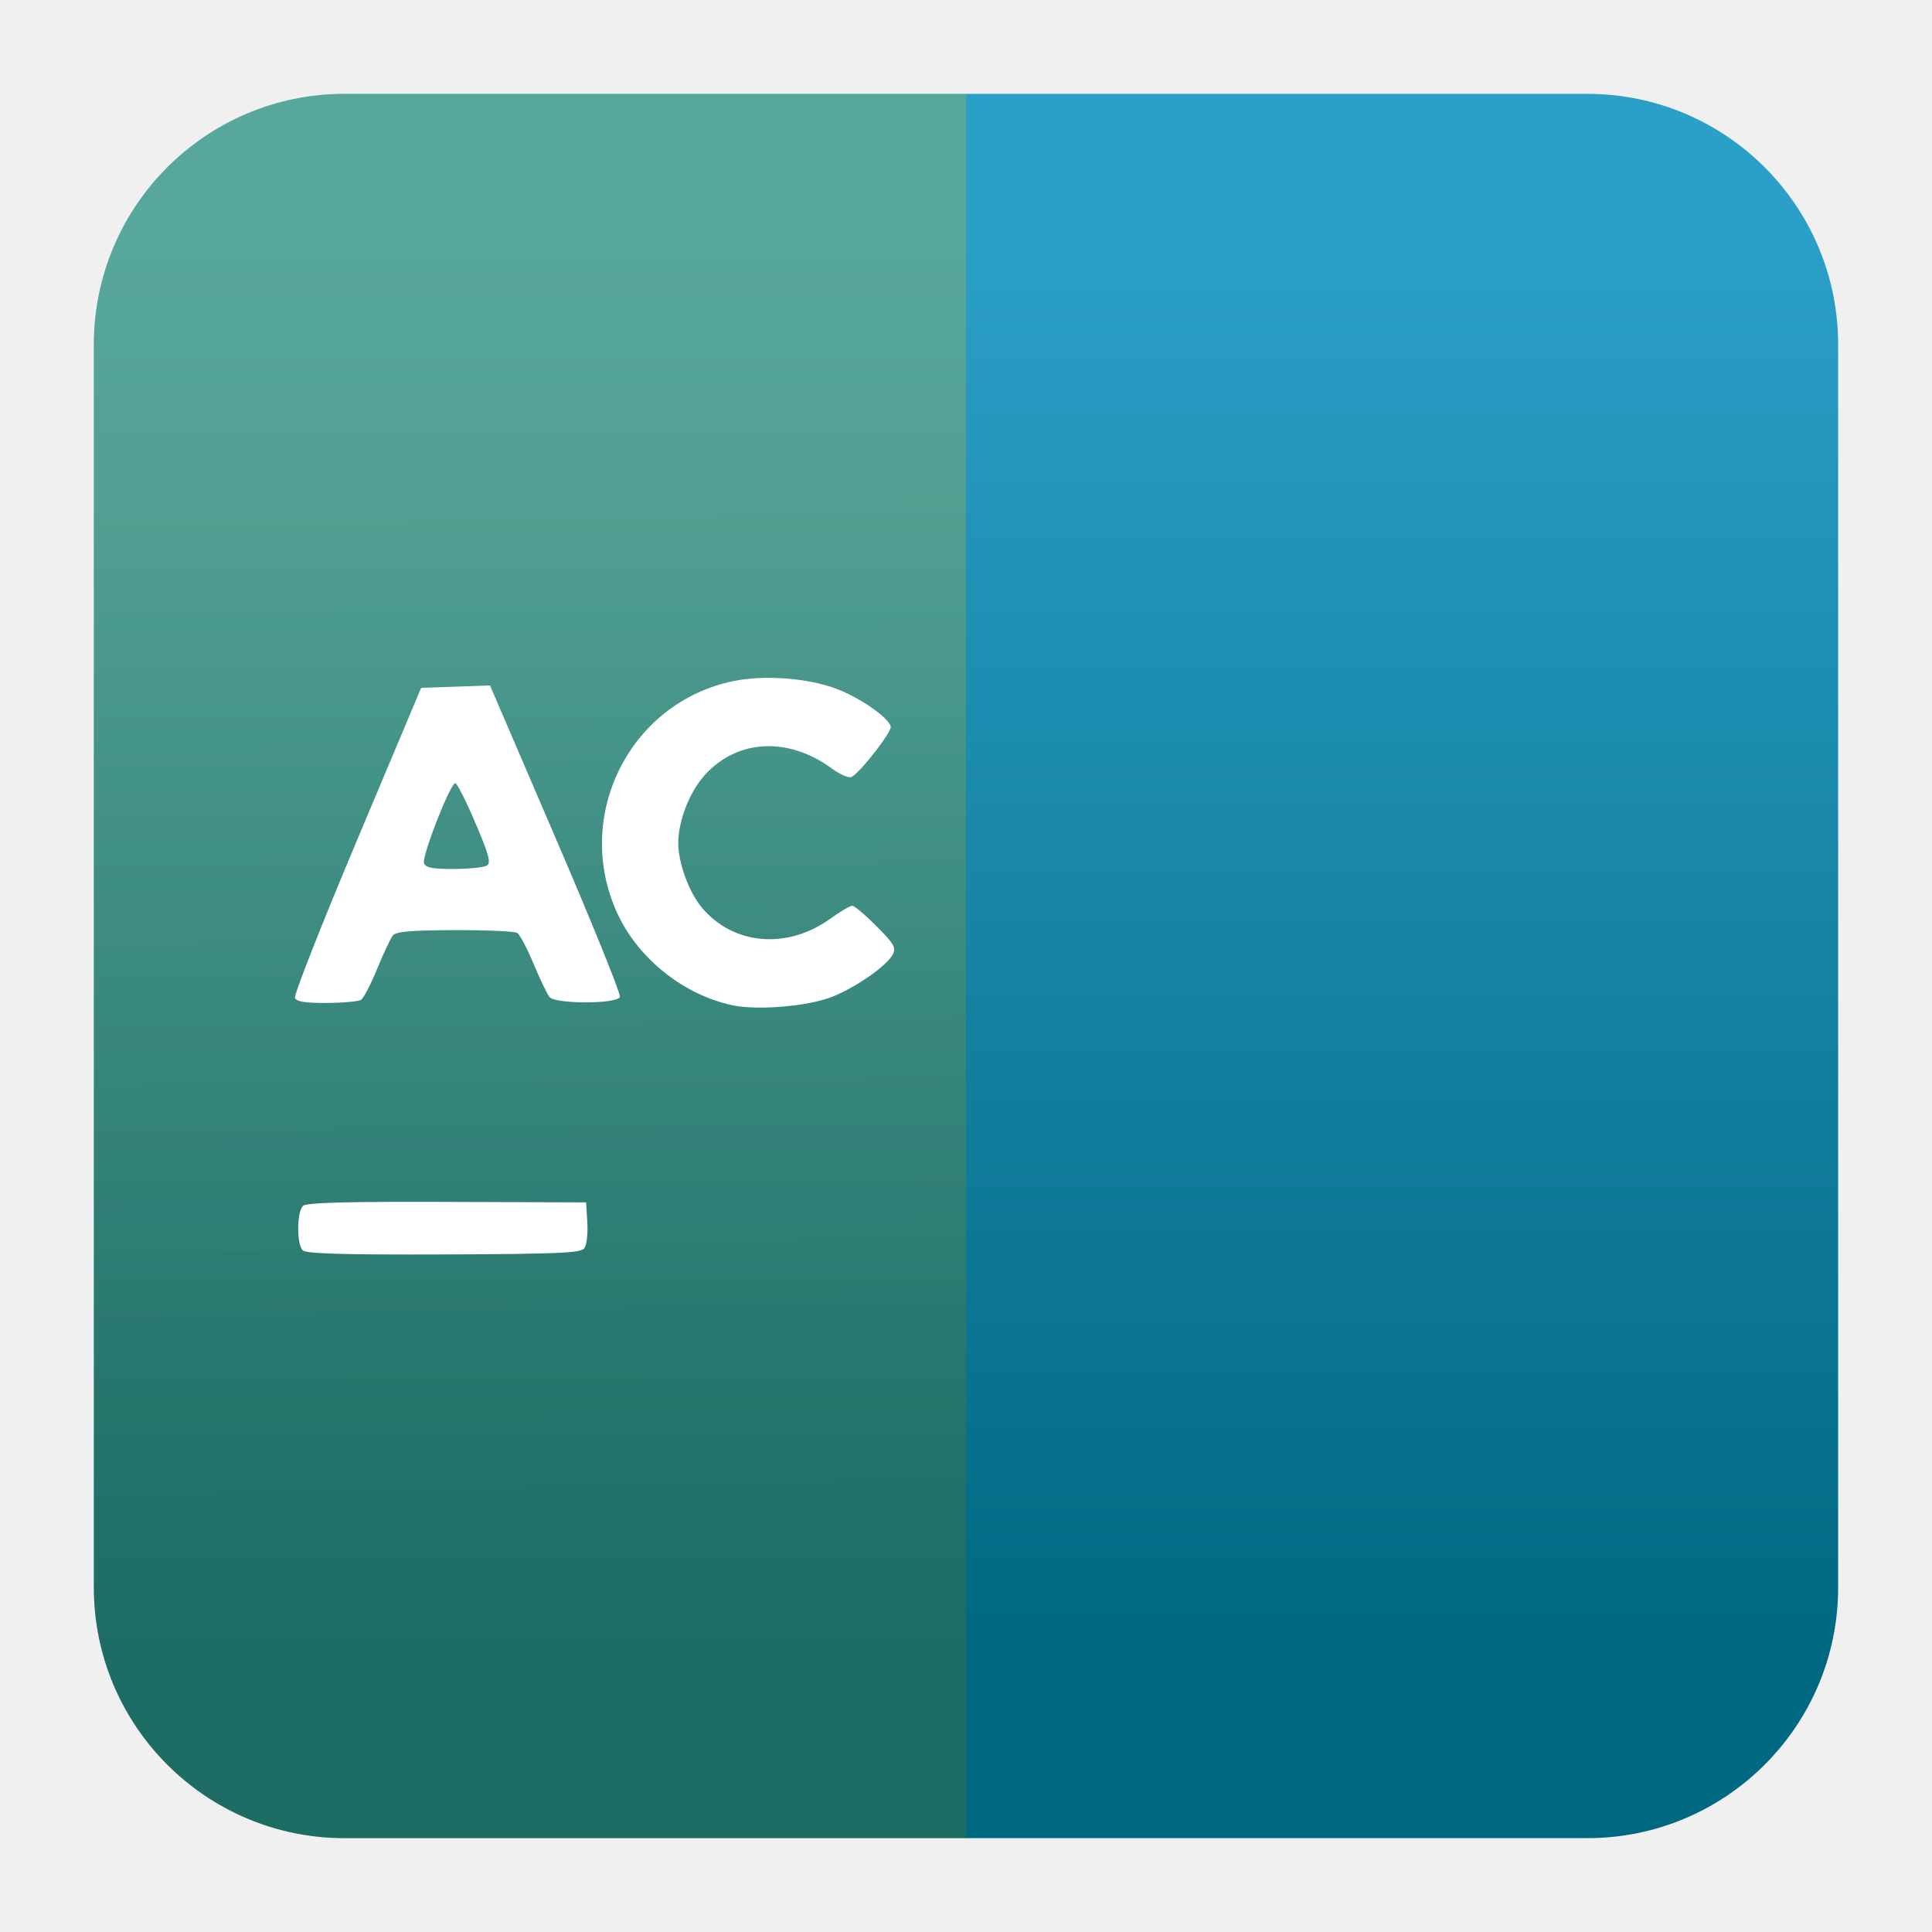
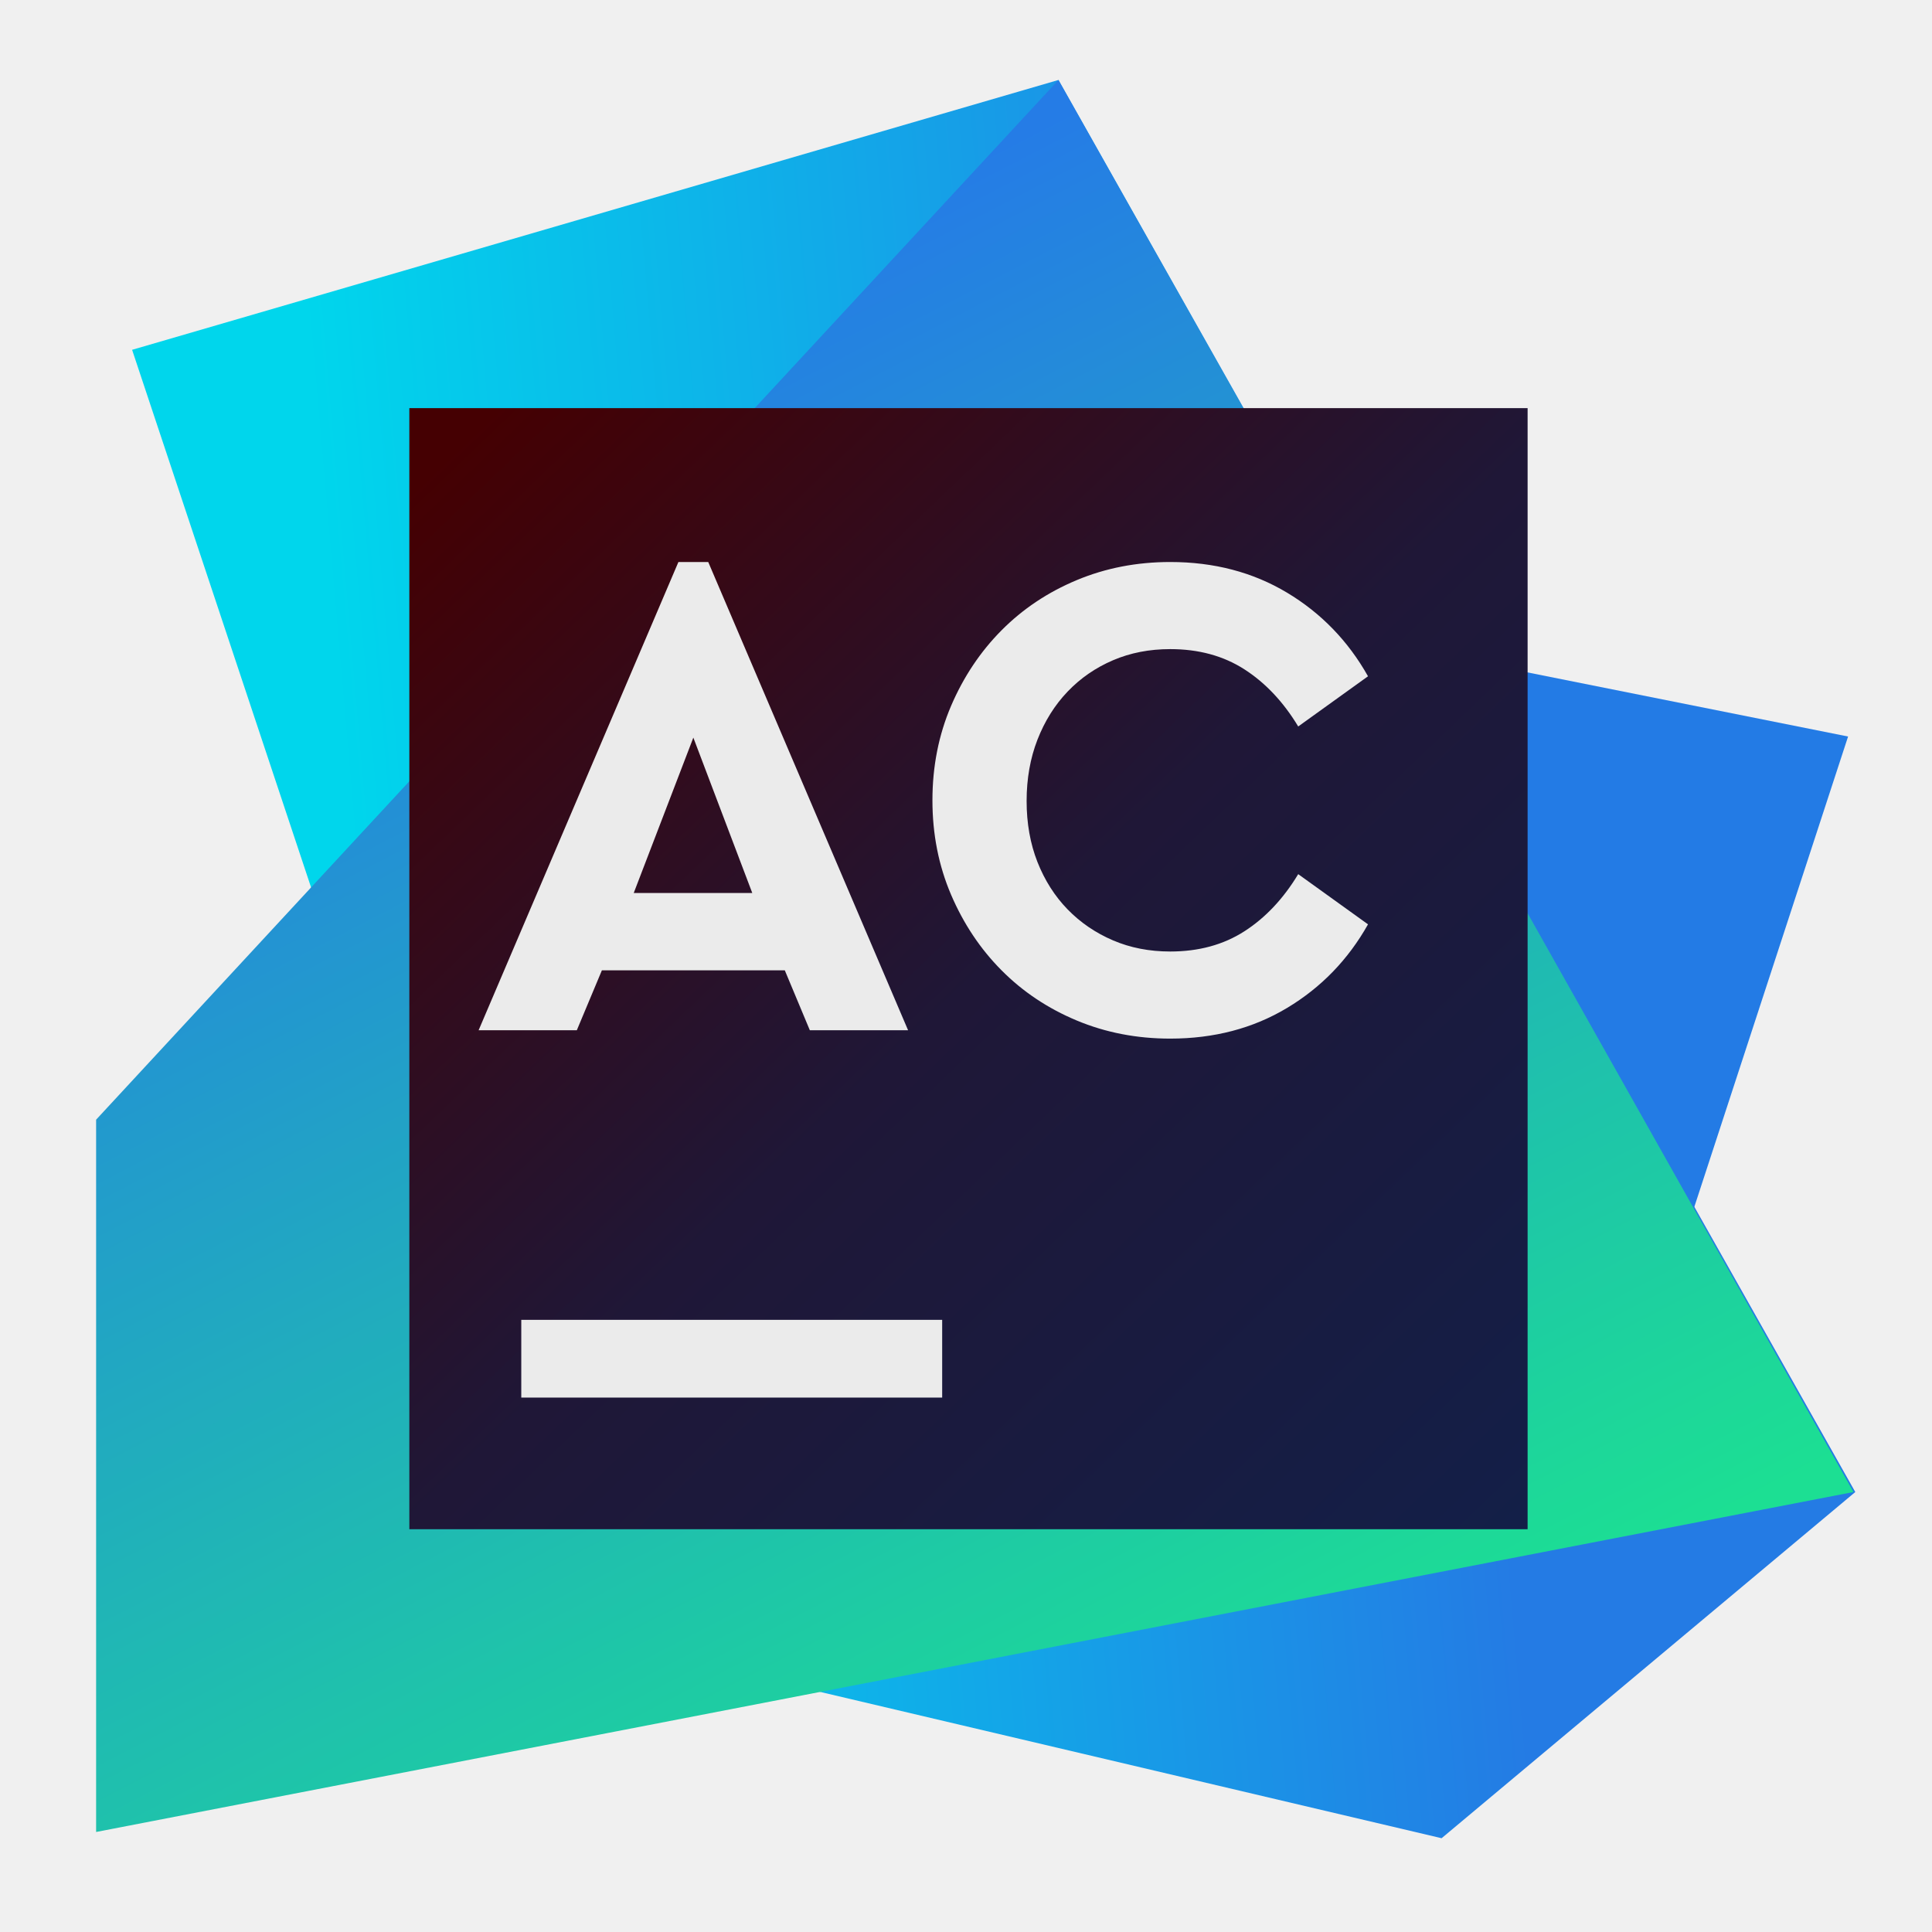
<svg xmlns="http://www.w3.org/2000/svg" clip-rule="evenodd" fill-rule="evenodd" stroke-linejoin="round" stroke-miterlimit="2" viewBox="0 0 48 48">
-   <linearGradient id="a" x2="1" gradientTransform="matrix(.44665 -35.183 35.183 .44665 231.65 43.7211)" gradientUnits="userSpaceOnUse">
-     <stop stop-color="#016882" offset="0" />
-     <stop stop-color="#2a9fc7" offset="1" />
+   <linearGradient id="a" x2="1" gradientTransform="matrix(26.8851 -2.2166 2.2166 26.8851 9.09851 23.5689)" gradientUnits="userSpaceOnUse">
+     <stop stop-color="#00d6ec" offset="0" />
+     <stop stop-color="#247be4" offset="1" />
  </linearGradient>
-   <linearGradient id="b" x2="1" gradientTransform="matrix(-.363346 -25.361 25.361 -.363346 1281.44 19.2921)" gradientUnits="userSpaceOnUse">
-     <stop stop-color="#687914" stop-opacity=".28" offset="0" />
-     <stop stop-color="#cbba2d" stop-opacity=".28" offset="1" />
+   <linearGradient id="b" x2="1" gradientTransform="matrix(17.9115 33.7137 -33.7137 17.9115 26.2235 2.90447)" gradientUnits="userSpaceOnUse">
+     <stop stop-color="#257ce6" offset="0" />
+     <stop stop-color="#1cdf93" offset="1" />
  </linearGradient>
-   <path d="m39.44 2.332c3.438 0 6.228 2.79 6.228 6.228v30.88c0 3.438-2.79 6.228-6.228 6.228h-30.88c-3.438 0-6.228-2.79-6.228-6.228v-30.88c0-3.438 2.79-6.228 6.228-6.228z" fill="url(#a)" />
-   <path d="m8.56 2.332h15.44v43.336h-15.44c-3.438 0-6.228-2.79-6.228-6.228v-30.88c0-3.438 2.79-6.228 6.228-6.228z" fill="url(#b)" />
-   <path d="m14.511 31.019c.064-.078.098-.349.081-.641l-.031-.505-3.449-.012c-2.467-.009-3.486.017-3.579.095-.16.134-.169.952-.011 1.108.084.084.991.111 3.495.102 2.806-.01 3.401-.035 3.494-.147zm6.093-6.228c.584-.207 1.418-.778 1.577-1.079.088-.166.033-.26-.404-.701-.278-.279-.55-.508-.604-.507-.054-.001-.302.146-.551.326-1.076.768-2.41.649-3.189-.286-.317-.381-.579-1.099-.582-1.59-.001-.564.28-1.285.67-1.71.806-.88 2.062-.943 3.14-.155.218.159.435.251.501.212.239-.141.993-1.115.967-1.249-.043-.219-.775-.727-1.363-.945-.705-.261-1.769-.341-2.522-.19-2.6.52-4.025 3.369-2.899 5.791.521 1.12 1.655 2.018 2.865 2.27.594.124 1.78.031 2.394-.187zm-11.633.049c.063-.041.244-.389.401-.774.157-.384.333-.756.39-.826.08-.097.454-.128 1.539-.131.79-.002 1.487.029 1.551.069.063.04.246.387.406.77.16.384.338.755.396.824.148.177 1.68.175 1.748-.003.026-.068-.69-1.837-1.591-3.931l-1.637-3.808-.856.03-.855.03-1.592 3.784c-.877 2.081-1.57 3.843-1.542 3.916.037.097.244.131.789.128.406-.002.789-.037.853-.078zm1.564-3.393c-.062-.161.651-1.989.777-1.989.043 0 .268.442.497.982.335.785.393.998.291 1.063-.07.046-.439.084-.818.086-.535.003-.703-.029-.747-.142z" fill="#fff" fill-rule="nonzero" />
+   <linearGradient id="c" x2="1" gradientTransform="matrix(25.8761 27.668 -27.668 25.8761 -268.477 272.709)" gradientUnits="userSpaceOnUse">
+     <stop stop-color="#450002" offset="0" />
+     <stop stop-color="#1f1737" offset=".49" />
+     <stop stop-color="#131f48" offset="1" />
+   </linearGradient>
+   <path d="m45.915 18.299-4.558 13.943-18.635-2.815 4.619-14.843z" fill="#237be5" />
+   <path d="m3.282 8.691 23.015-6.704 19.797 35.082-10.278 8.601-21.943-5.166z" fill="url(#a)" />
+   <path d="m2.388 27.818v17.697l43.661-8.446-19.752-35.082z" fill="url(#b)" />
+   <path d="m10.17 10.14h27.783v27.853h-27.783z" fill="url(#c)" />
+   <path d="m23.408 32.791h-10.457v1.931h10.457zm5.666-18.828c1.088 0 2.056.254 2.903.762s1.517 1.2 2.011 2.077l-1.734 1.247c-.37-.612-.816-1.085-1.338-1.42-.521-.335-1.136-.502-1.842-.502-.516 0-.991.092-1.422.277-.432.185-.808.444-1.128.779s-.569.733-.749 1.195c-.179.461-.269.969-.269 1.523s.09 1.059.269 1.515c.18.455.429.848.749 1.177s.696.585 1.128.77c.431.185.906.277 1.422.277.706 0 1.321-.167 1.842-.502.522-.335.968-.808 1.338-1.42l1.734 1.247c-.494.877-1.164 1.569-2.011 2.077s-1.815.762-2.903.762c-.831 0-1.605-.15-2.323-.45s-1.341-.716-1.868-1.247c-.527-.53-.945-1.157-1.254-1.878-.308-.721-.463-1.503-.463-2.345 0-.843.155-1.625.463-2.346.309-.721.727-1.347 1.254-1.878s1.15-.947 1.868-1.247 1.492-.45 2.323-.45zm-6.513 11.633h-2.441l-.622-1.489h-4.544l-.623 1.489h-2.44l4.964-11.633h.741zm-6.816-3.41h2.945l-1.464-3.86z" fill="#ebebeb" />
</svg>
